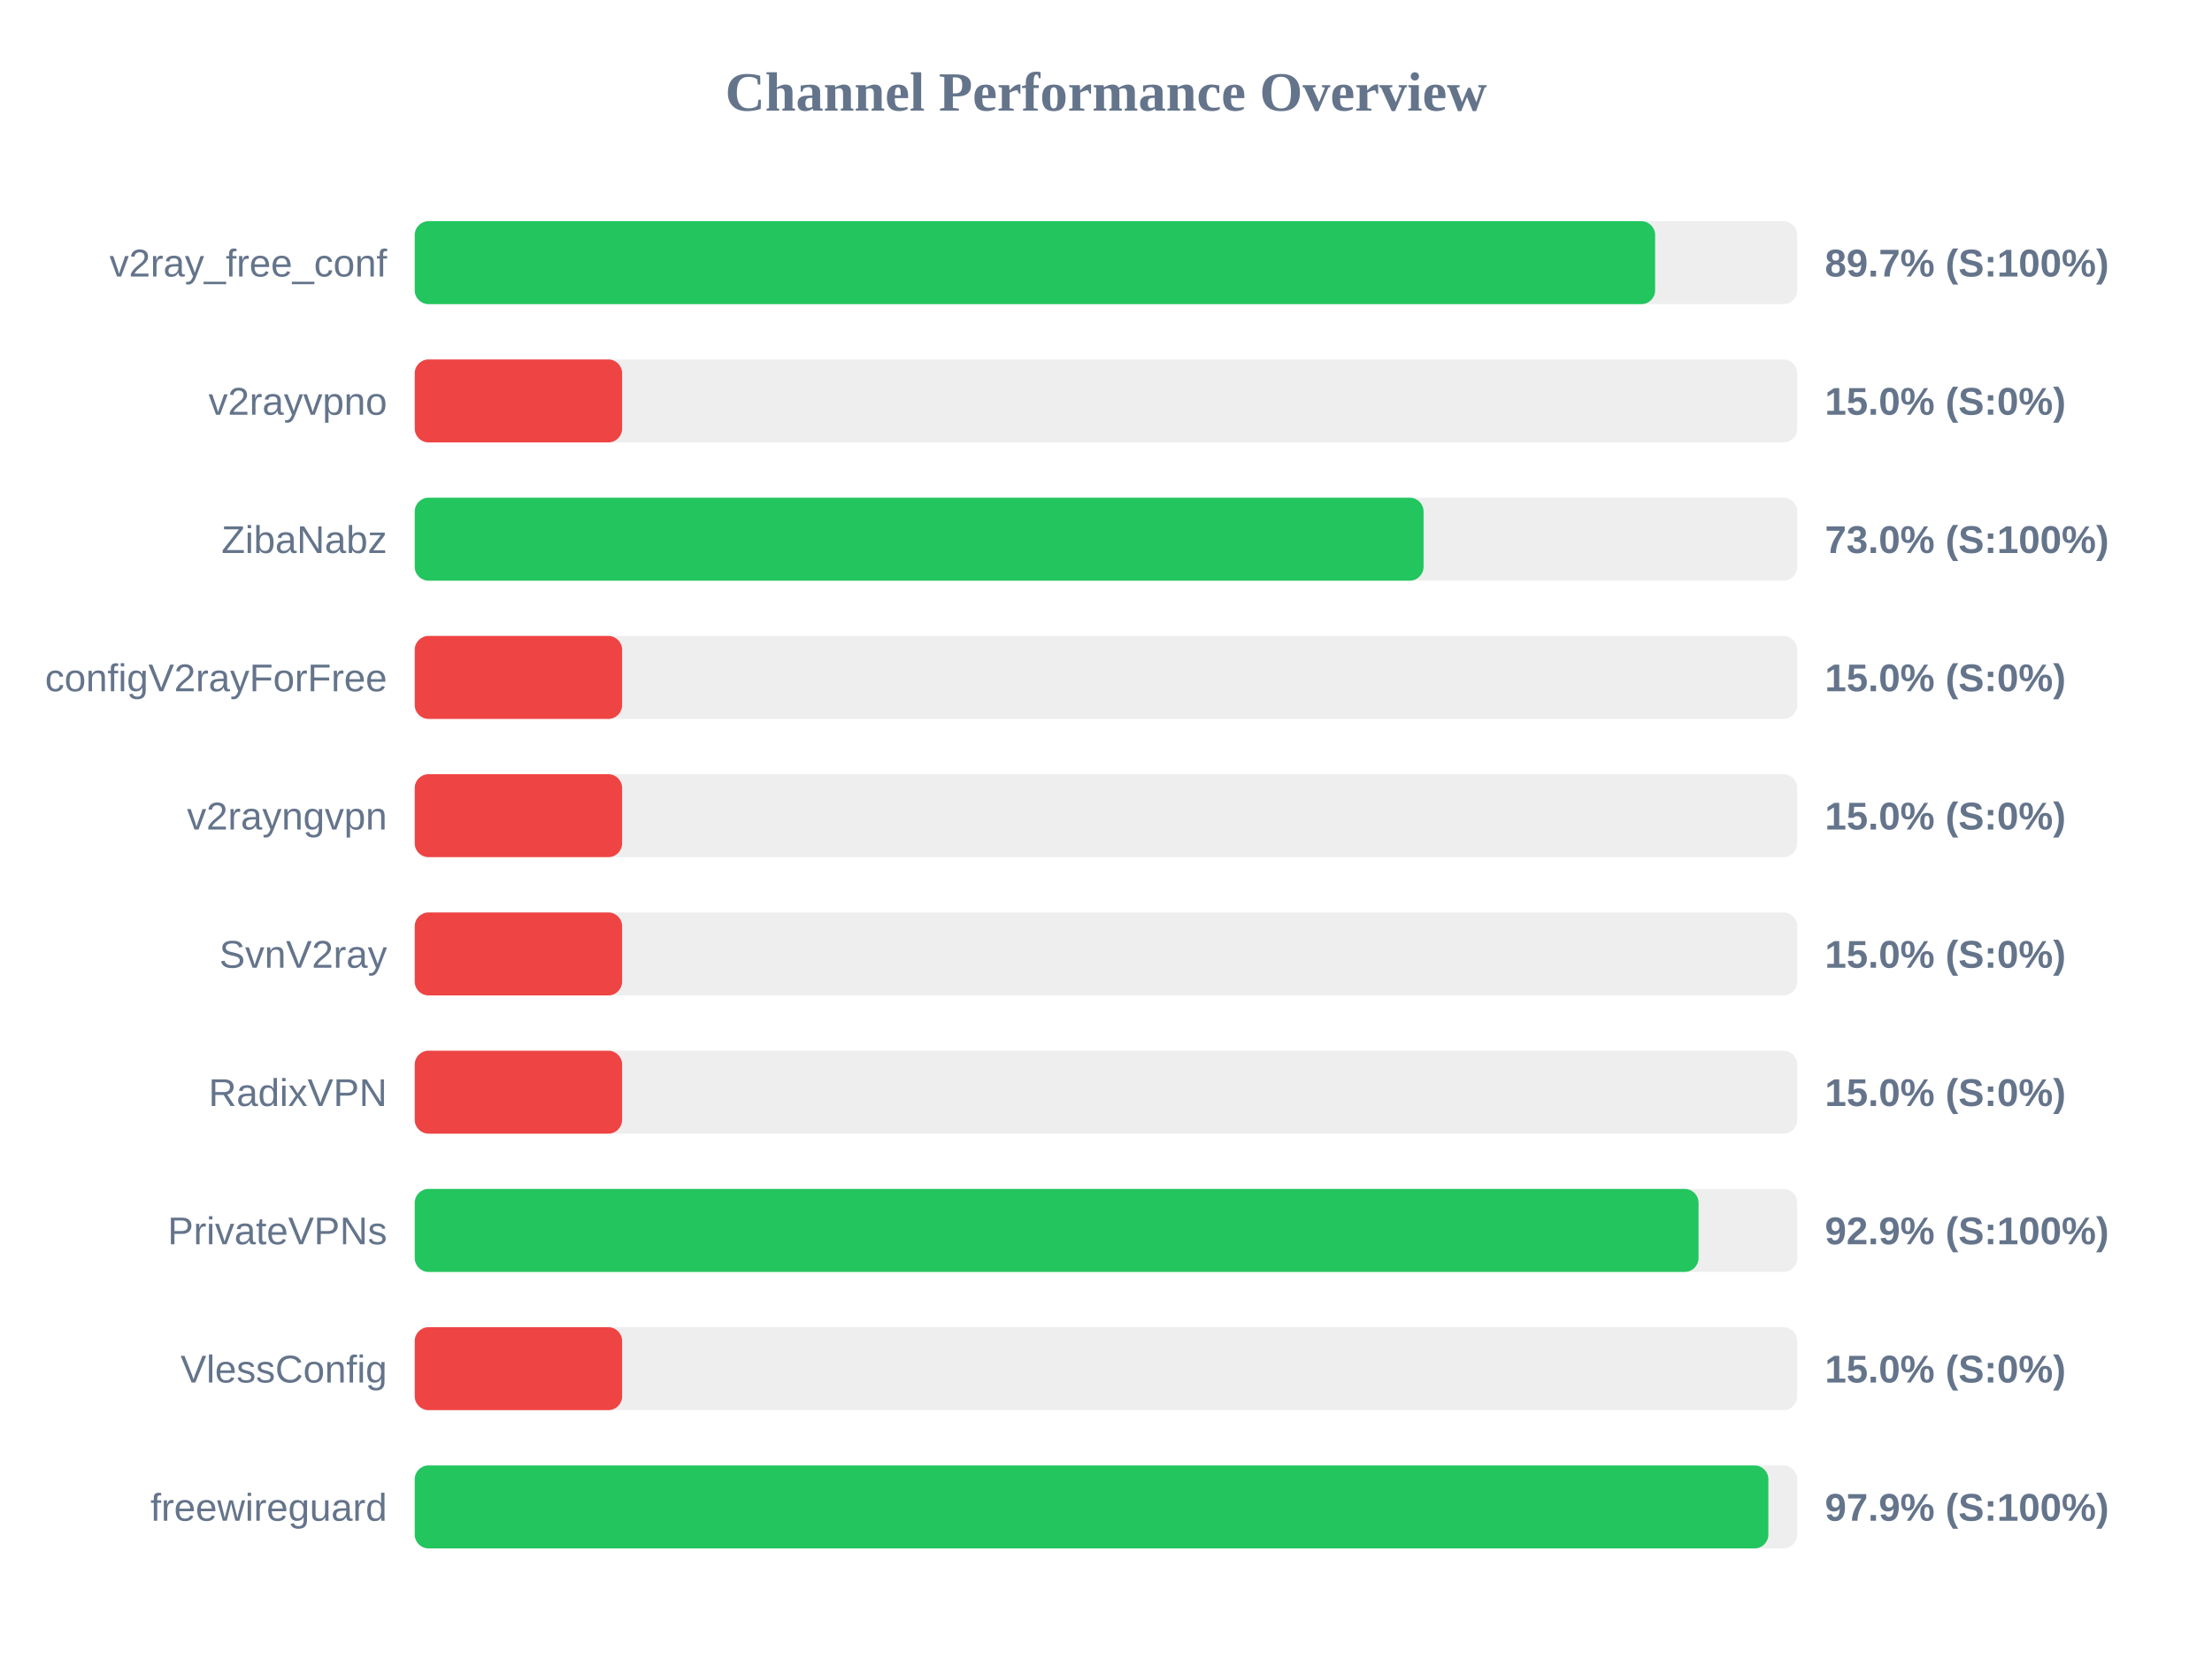
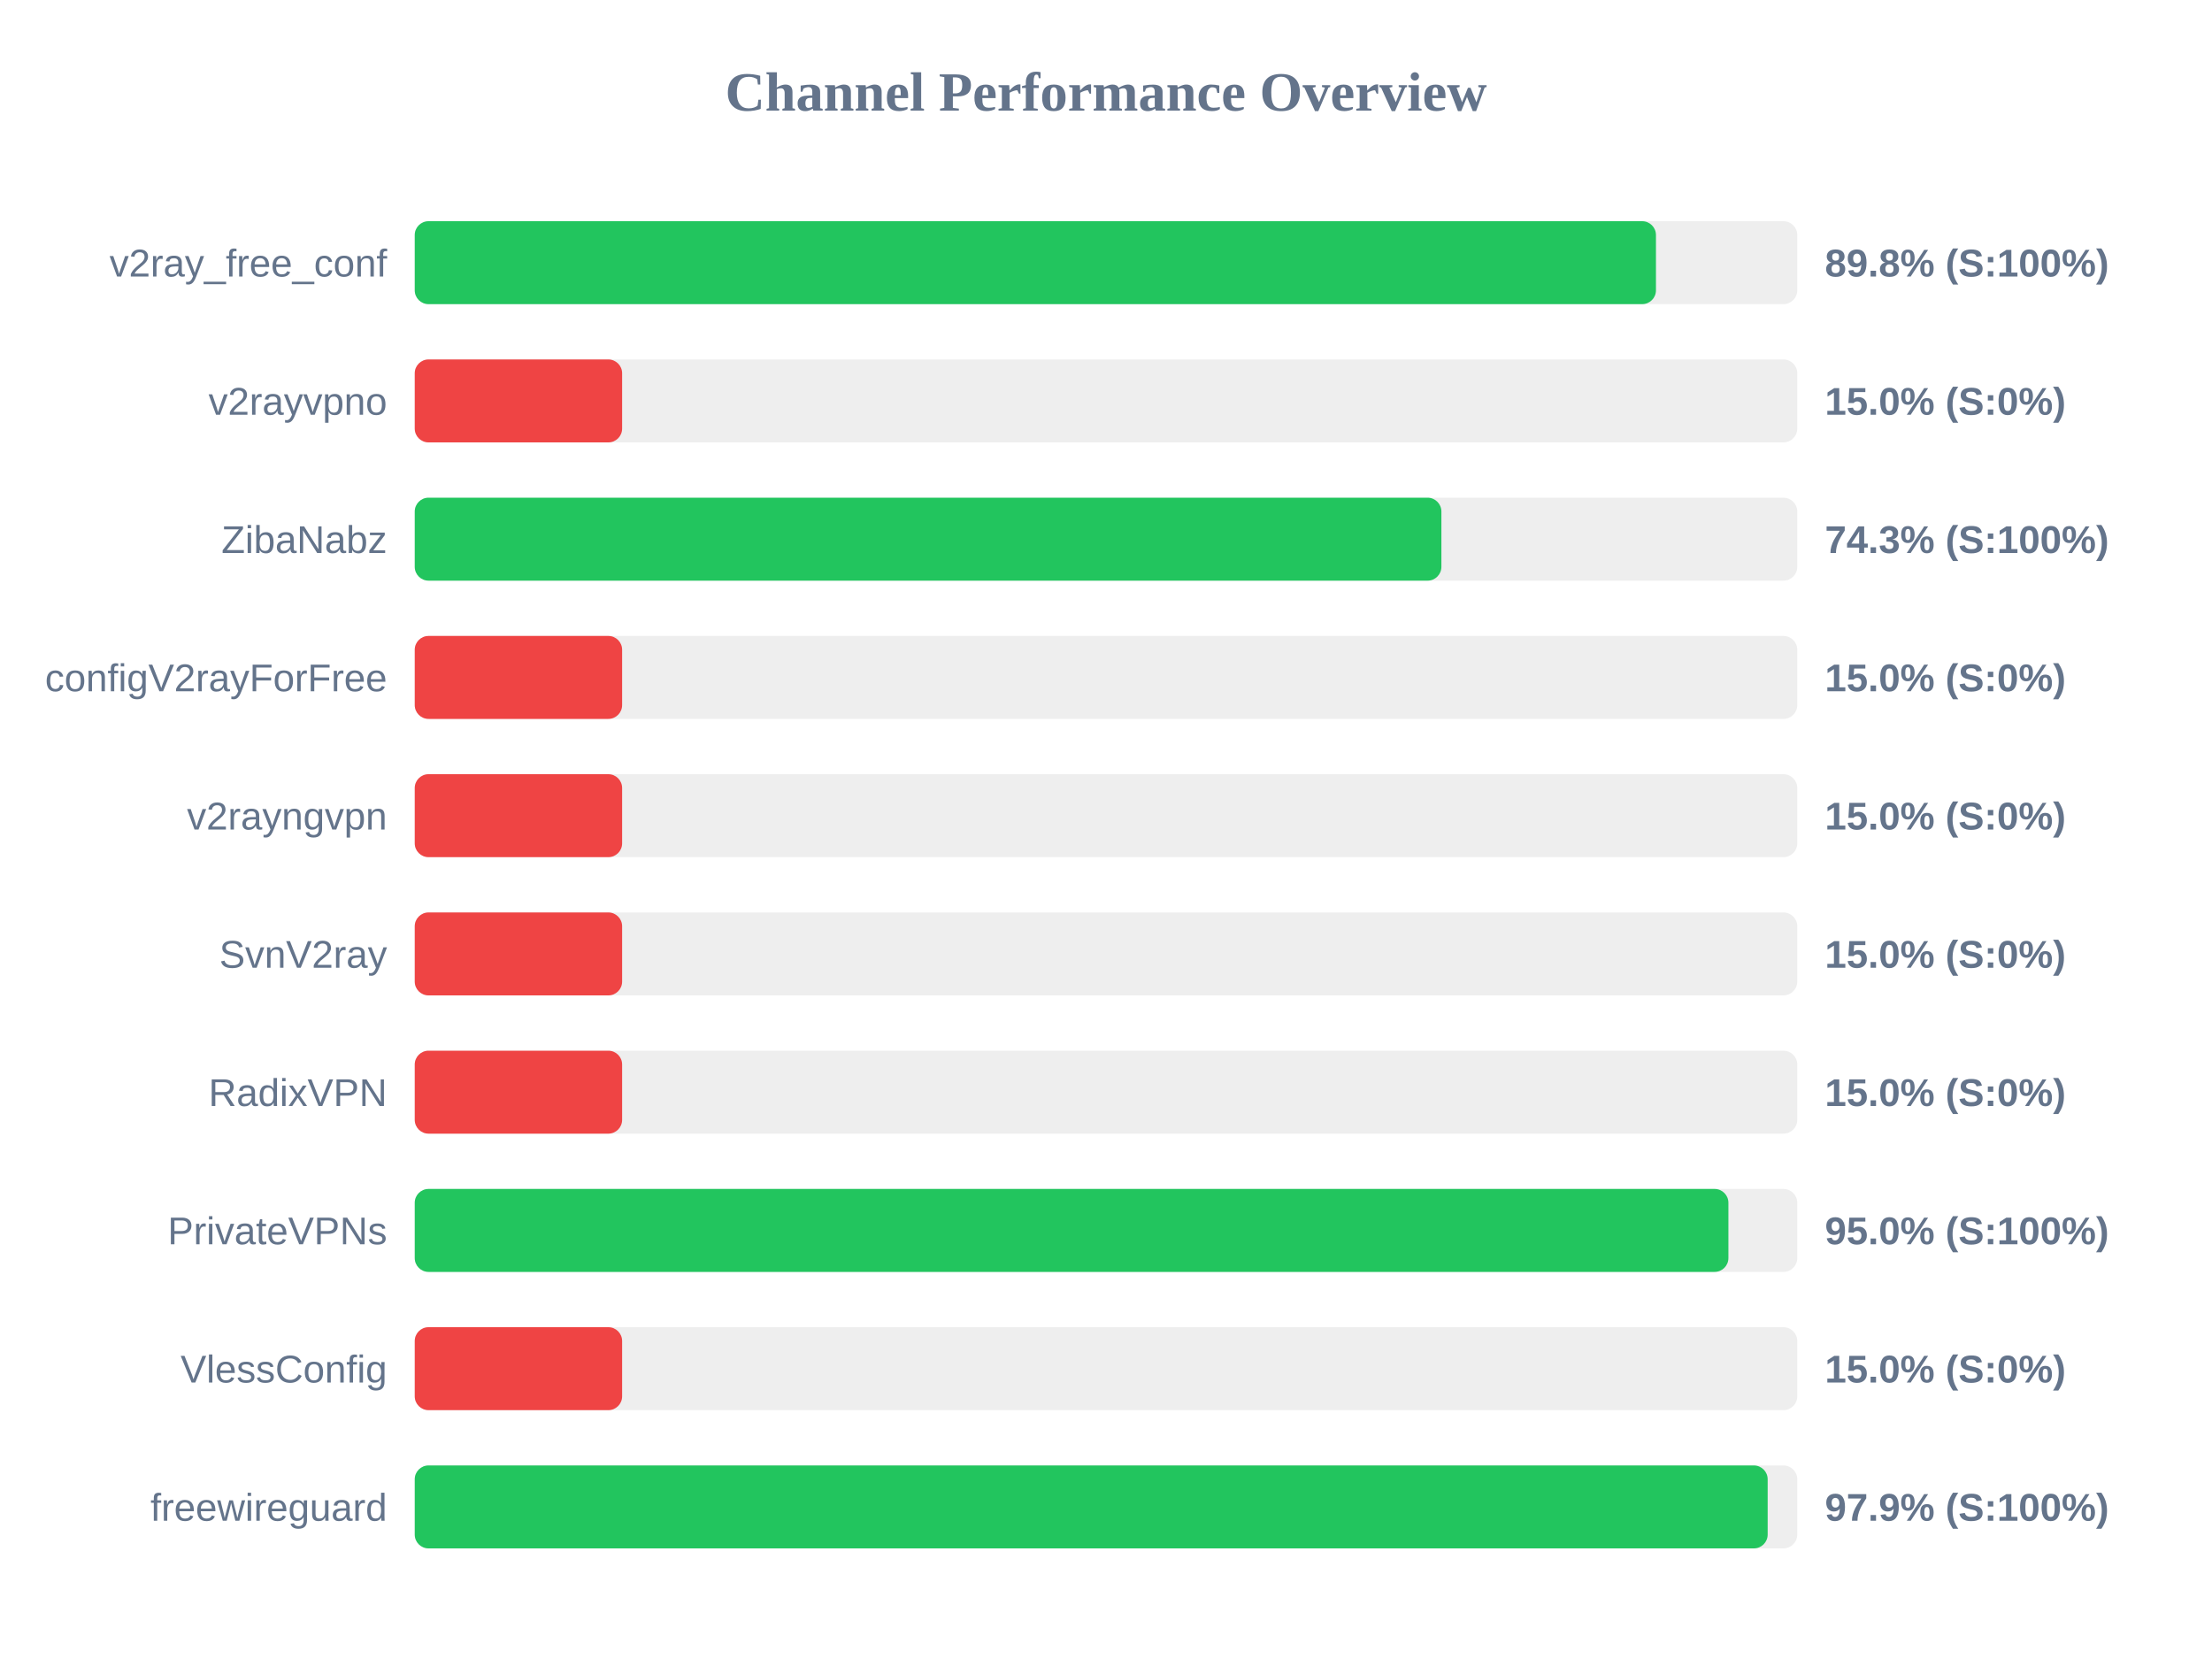
<svg xmlns="http://www.w3.org/2000/svg" width="800" height="600" version="1.1">
  <style>
        .row { font: 14px Arial; fill: #64748b; }
        .score { font: bold 14px Arial; fill: #64748b; }
    </style>
  <text x="400" y="40" text-anchor="middle" font-size="20px" font-weight="bold" fill="#64748b">Channel Performance Overview</text>
  <rect x="150" y="80" width="500" height="30" fill="#eee" rx="5" />
-   <rect x="150" y="80" width="448.6" height="30" fill="#22c55e" rx="5" />
+   <rect x="150" y="80" width="448.9" height="30" fill="#22c55e" rx="5" />
  <text x="140" y="100" text-anchor="end" class="row">v2ray_free_conf</text>
-   <text x="660" y="100" text-anchor="start" class="score">89.7% (S:100%)</text>
+   <text x="660" y="100" text-anchor="start" class="score">89.8% (S:100%)</text>
  <rect x="150" y="130" width="500" height="30" fill="#eee" rx="5" />
  <rect x="150" y="130" width="75.0" height="30" fill="#ef4444" rx="5" />
  <text x="140" y="150" text-anchor="end" class="row">v2rayvpno</text>
  <text x="660" y="150" text-anchor="start" class="score">15.0% (S:0%)</text>
  <rect x="150" y="180" width="500" height="30" fill="#eee" rx="5" />
-   <rect x="150" y="180" width="364.85" height="30" fill="#22c55e" rx="5" />
+   <rect x="150" y="180" width="371.3" height="30" fill="#22c55e" rx="5" />
  <text x="140" y="200" text-anchor="end" class="row">ZibaNabz</text>
-   <text x="660" y="200" text-anchor="start" class="score">73.0% (S:100%)</text>
+   <text x="660" y="200" text-anchor="start" class="score">74.3% (S:100%)</text>
  <rect x="150" y="230" width="500" height="30" fill="#eee" rx="5" />
  <rect x="150" y="230" width="75.0" height="30" fill="#ef4444" rx="5" />
  <text x="140" y="250" text-anchor="end" class="row">configV2rayForFree</text>
  <text x="660" y="250" text-anchor="start" class="score">15.0% (S:0%)</text>
  <rect x="150" y="280" width="500" height="30" fill="#eee" rx="5" />
  <rect x="150" y="280" width="75.0" height="30" fill="#ef4444" rx="5" />
  <text x="140" y="300" text-anchor="end" class="row">v2rayngvpn</text>
  <text x="660" y="300" text-anchor="start" class="score">15.0% (S:0%)</text>
  <rect x="150" y="330" width="500" height="30" fill="#eee" rx="5" />
  <rect x="150" y="330" width="75.0" height="30" fill="#ef4444" rx="5" />
  <text x="140" y="350" text-anchor="end" class="row">SvnV2ray</text>
  <text x="660" y="350" text-anchor="start" class="score">15.0% (S:0%)</text>
  <rect x="150" y="380" width="500" height="30" fill="#eee" rx="5" />
  <rect x="150" y="380" width="75.0" height="30" fill="#ef4444" rx="5" />
  <text x="140" y="400" text-anchor="end" class="row">RadixVPN</text>
  <text x="660" y="400" text-anchor="start" class="score">15.0% (S:0%)</text>
  <rect x="150" y="430" width="500" height="30" fill="#eee" rx="5" />
-   <rect x="150" y="430" width="464.3" height="30" fill="#22c55e" rx="5" />
+   <rect x="150" y="430" width="475.1" height="30" fill="#22c55e" rx="5" />
  <text x="140" y="450" text-anchor="end" class="row">PrivateVPNs</text>
-   <text x="660" y="450" text-anchor="start" class="score">92.9% (S:100%)</text>
+   <text x="660" y="450" text-anchor="start" class="score">95.0% (S:100%)</text>
  <rect x="150" y="480" width="500" height="30" fill="#eee" rx="5" />
  <rect x="150" y="480" width="75.0" height="30" fill="#ef4444" rx="5" />
  <text x="140" y="500" text-anchor="end" class="row">VlessConfig</text>
  <text x="660" y="500" text-anchor="start" class="score">15.0% (S:0%)</text>
  <rect x="150" y="530" width="500" height="30" fill="#eee" rx="5" />
-   <rect x="150" y="530" width="489.55" height="30" fill="#22c55e" rx="5" />
+   <rect x="150" y="530" width="489.3" height="30" fill="#22c55e" rx="5" />
  <text x="140" y="550" text-anchor="end" class="row">freewireguard</text>
  <text x="660" y="550" text-anchor="start" class="score">97.9% (S:100%)</text>
</svg>
